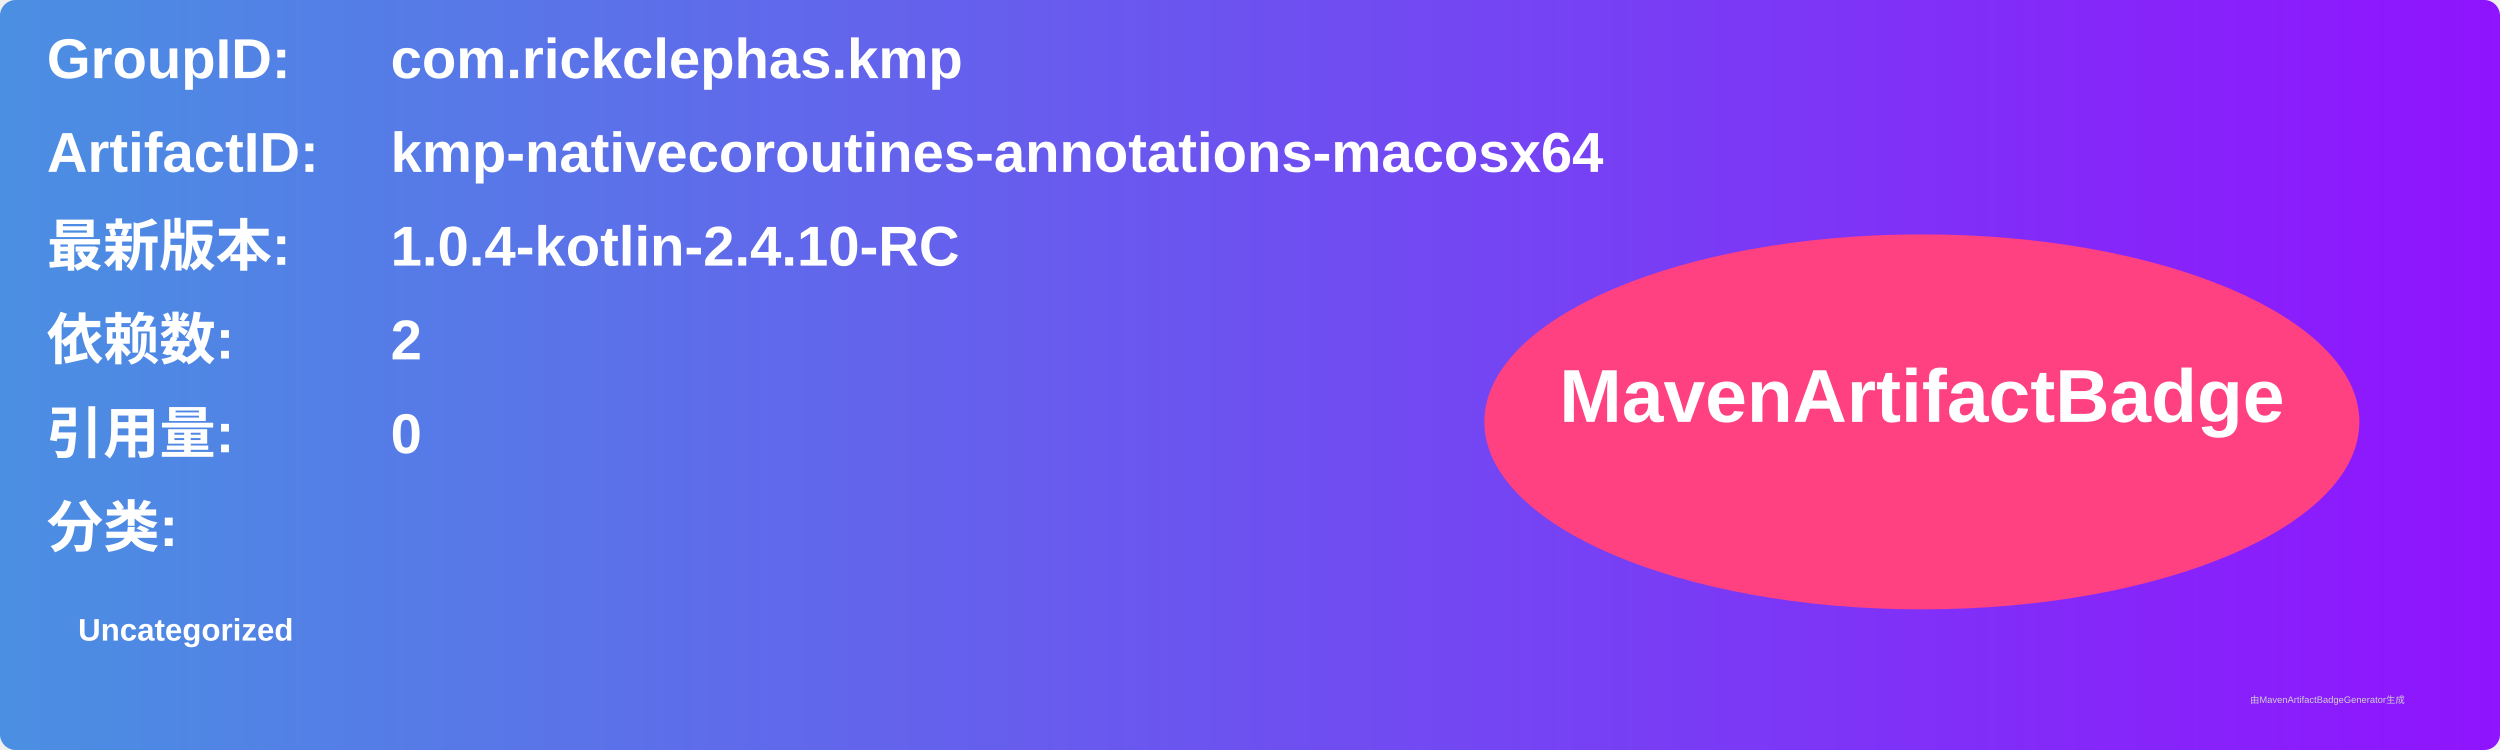
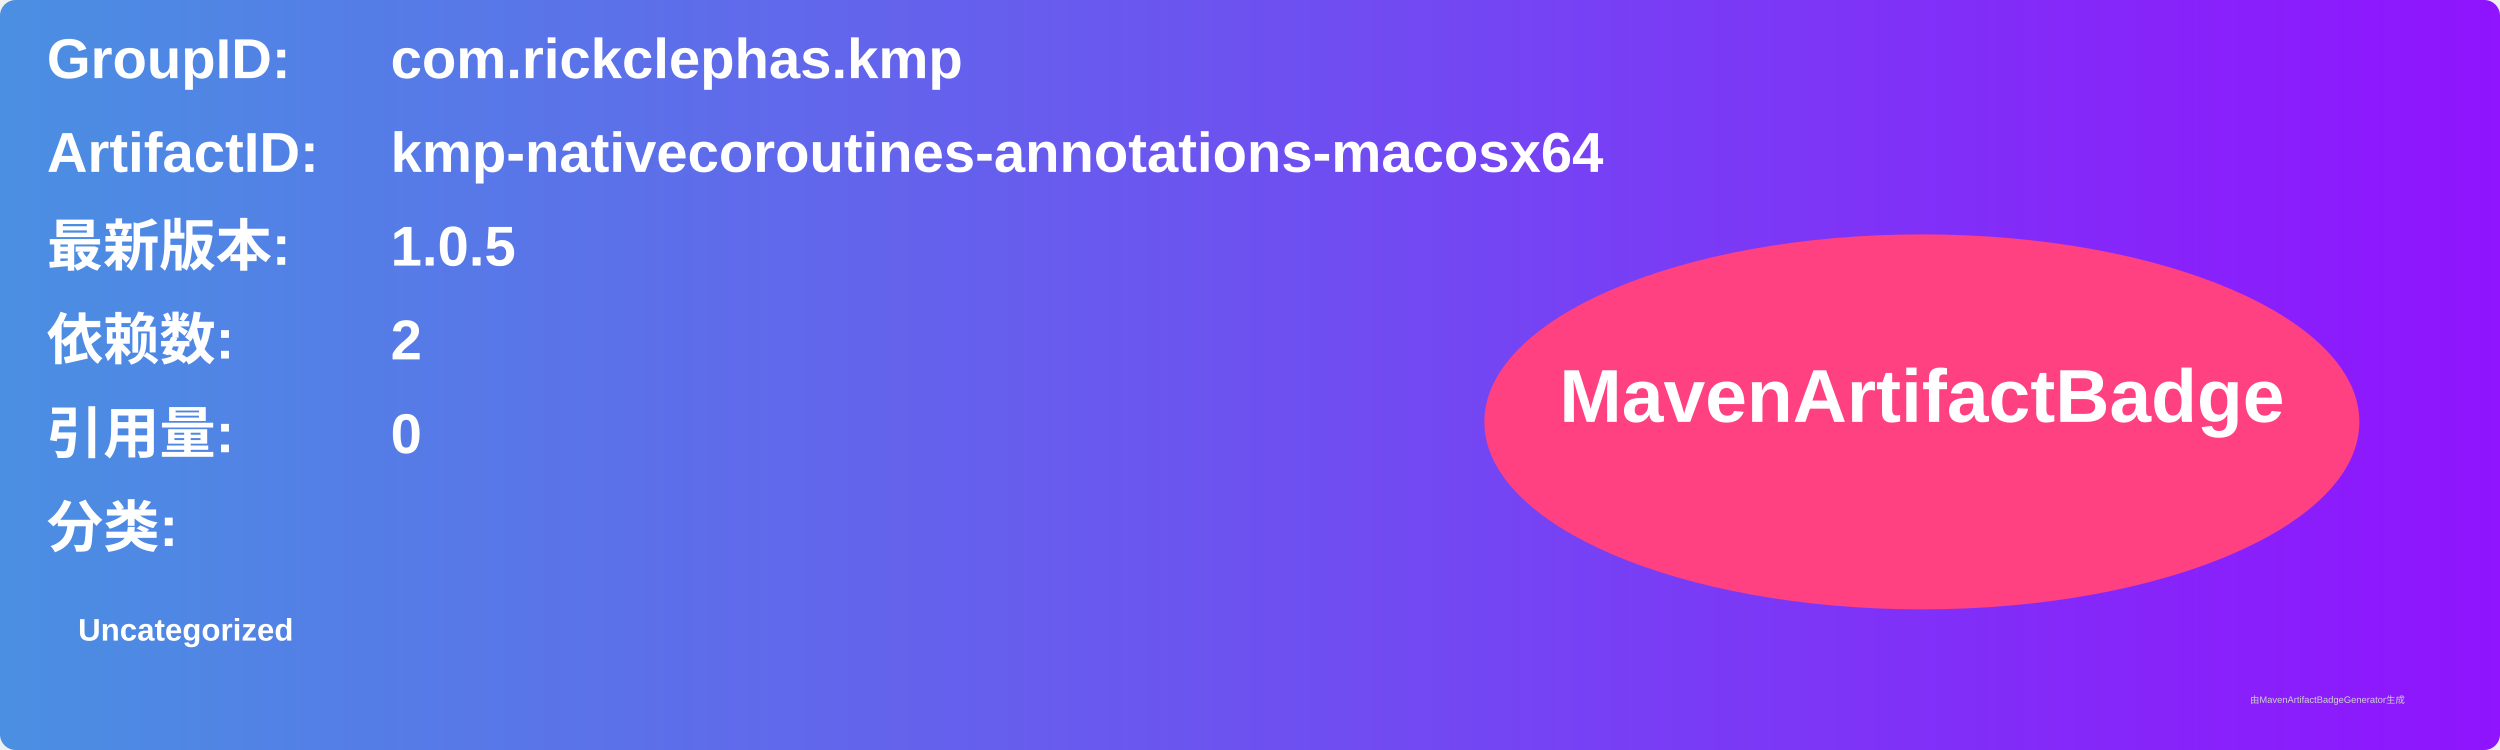
<svg xmlns="http://www.w3.org/2000/svg" width="800" height="240" viewBox="0 0 800 240">
  <linearGradient id="grad" x1="0%" y1="0%" x2="100%" y2="0%">
    <stop offset="0%" stop-color="#4a90e2" />
    <stop offset="100%" stop-color="#9013fe" />
  </linearGradient>
  <rect width="100%" height="100%" rx="5" ry="5" fill="url(#grad)" />
  <g transform="translate(15, 15)">
    <text x="0" y="10" font-family="Arial" font-size="18" fill="white" font-weight="bold" width="260">GroupID:</text>
    <text x="110" y="10" font-family="Arial" font-size="18" fill="white" font-weight="bold" width="460">com.rickclephas.kmp</text>
    <text x="0" y="40" font-family="Arial" font-size="18" fill="white" font-weight="bold" width="260">ArtifactID:</text>
    <text x="110" y="40" font-family="Arial" font-size="18" fill="white" font-weight="bold" width="460">kmp-nativecoroutines-annotations-macosx64</text>
    <text x="0" y="70" font-family="Arial" font-size="18" fill="white" font-weight="bold">最新版本:</text>
    <text x="110" y="70" font-family="Arial" font-size="18" fill="white" font-weight="bold">
-       <tspan font-weight="bold">1.0.4-kotlin-2.4.10-RC</tspan>
+       <tspan font-weight="bold">1.0.5</tspan>
    </text>
    <text x="0" y="100" font-family="Arial" font-size="18" fill="white" font-weight="bold">依赖数: </text>
    <text x="110" y="100" font-family="Arial" font-size="18" fill="white">
      <tspan font-weight="bold">2</tspan>
    </text>
    <text x="0" y="130" font-family="Arial" font-size="18" fill="white" font-weight="bold">引用量: </text>
    <text x="110" y="130" font-family="Arial" font-size="18" fill="white">
      <tspan font-weight="bold">0</tspan>
    </text>
    <text x="0" y="160" font-family="Arial" font-size="18" fill="white" font-weight="bold">分类:</text>
    <text x="10" y="190" font-family="Arial" font-size="10" fill="white">
      <tspan font-weight="bold">Uncategorized</tspan>
    </text>
    <ellipse cx="600" cy="120" rx="140" ry="60" fill="#ff4081" />
    <text x="600" y="120" text-anchor="middle" font-family="Arial" font-size="24" fill="white" font-weight="bold">MavenArtifactBadge</text>
  </g>
  <text x="720" y="225" font-family="Arial" font-size="3" fill="#d0d0d0">由MavenArtifactBadgeGenerator生成</text>
</svg>
